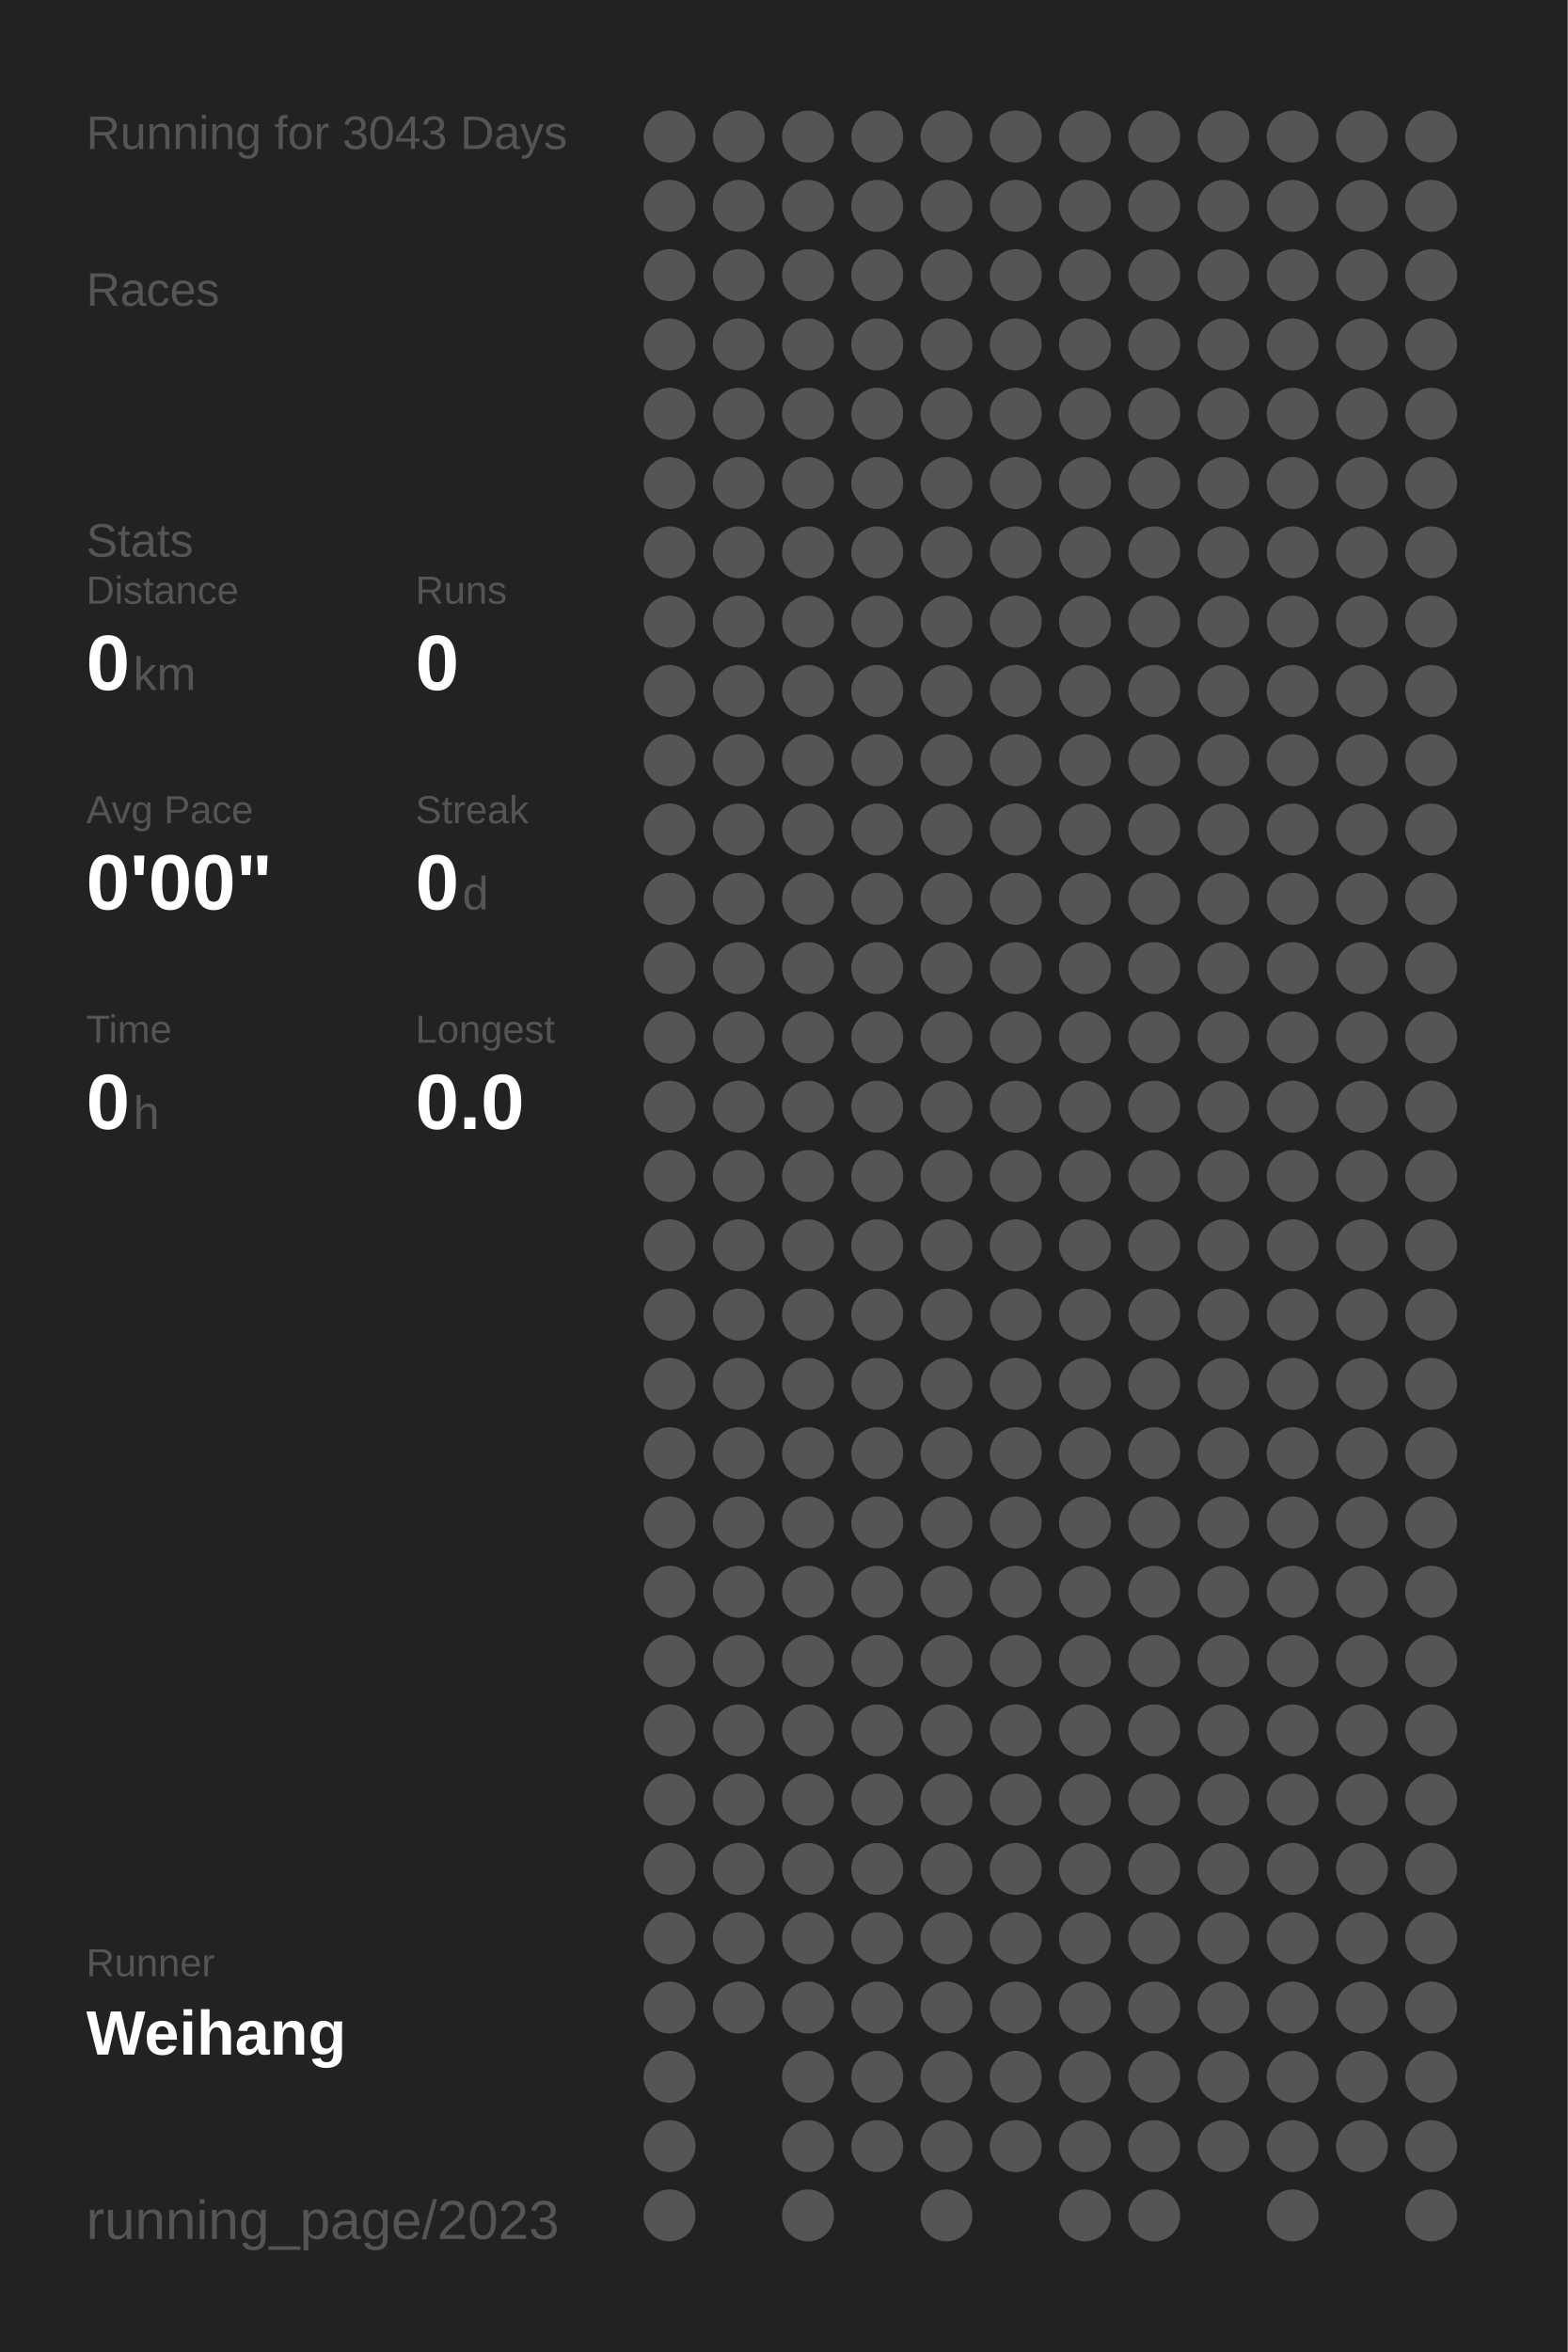
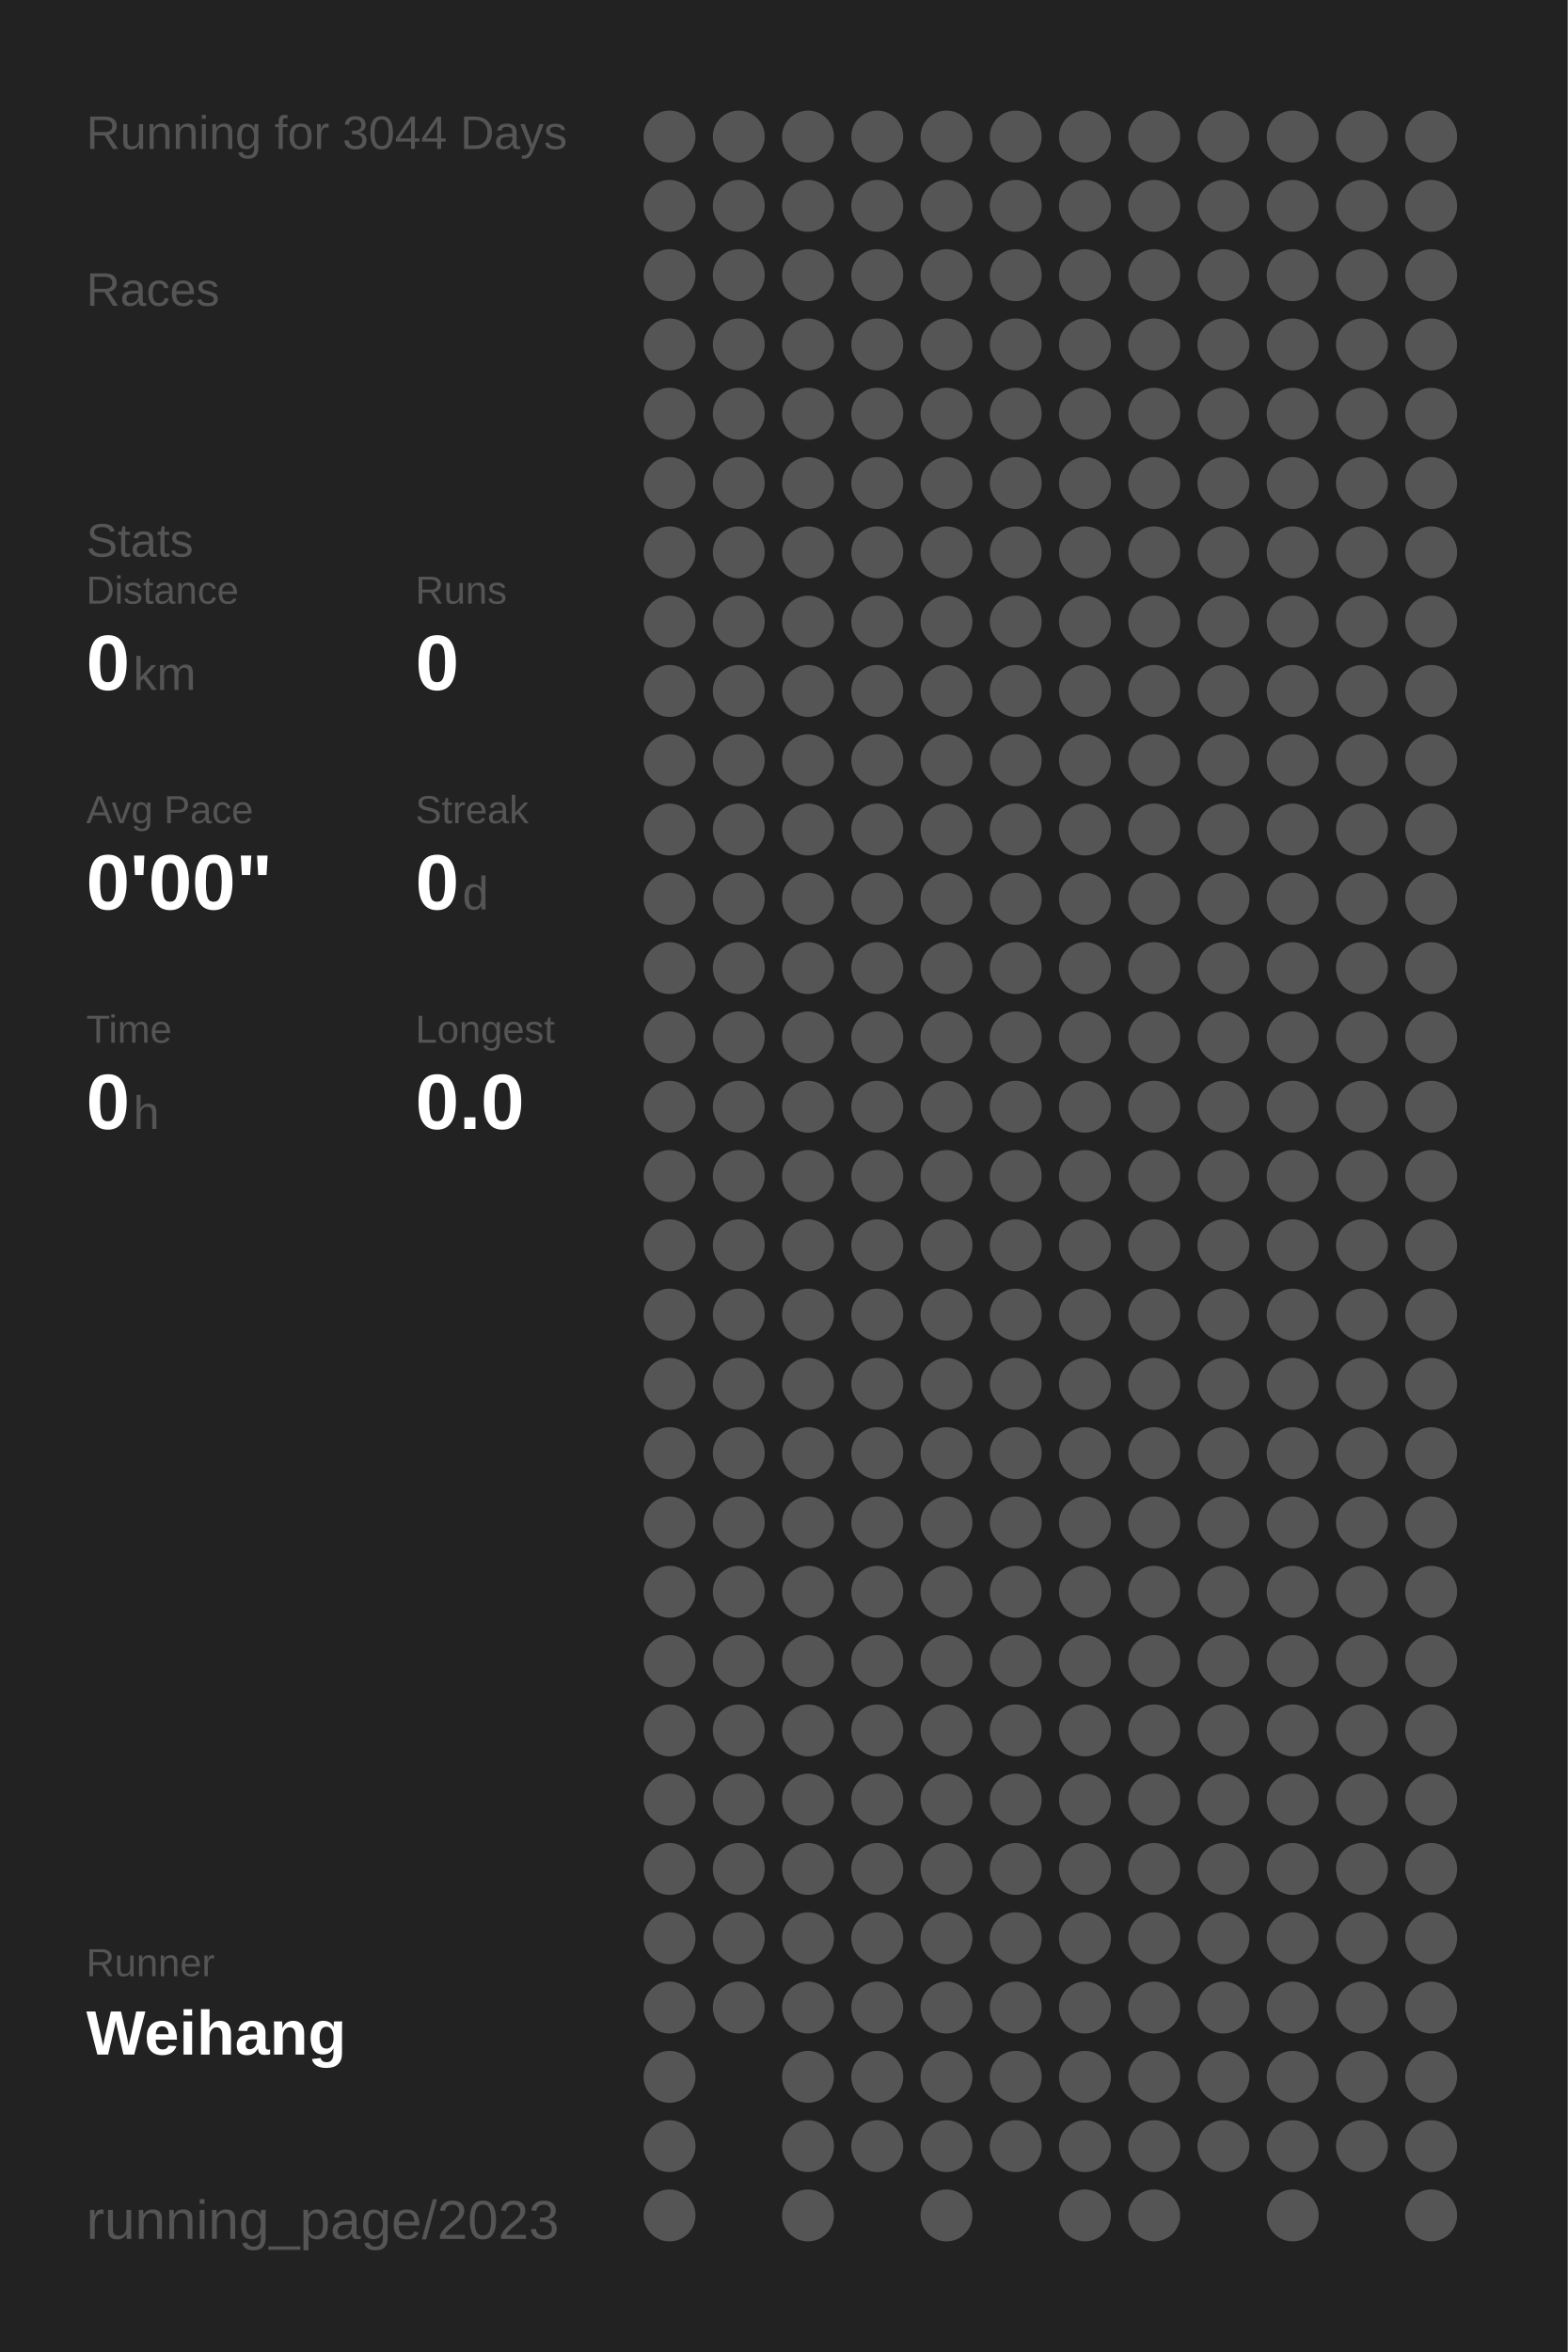
<svg xmlns="http://www.w3.org/2000/svg" baseProfile="full" height="300mm" version="1.1" viewBox="0,0,200,300" width="200mm">
  <defs />
  <rect fill="#222222" height="300" width="200" x="0" y="0" />
-   <text fill="#555555" style="font-size:6px; font-family:Arial;" x="11" y="19">Running for 3043 Days</text>
+   <text fill="#555555" style="font-size:6px; font-family:Arial;" x="11" y="19">Running for 3044 Days</text>
  <text fill="#555555" style="font-size:6px; font-family:Arial;" x="11" y="39">Races</text>
  <text fill="#555555" style="font-size:6px; font-family:Arial;" x="11" y="71">Stats</text>
  <text fill="#555555" style="font-size:5px; font-family:Arial;" x="11" y="77">Distance</text>
  <text fill="#FFFFFF" style="font-size:10px; font-family:Arial; font-weight:bold;" x="11" y="88">0</text>
  <text fill="#555555" style="font-size:6px; font-family:Arial;" x="17" y="88">km</text>
  <text fill="#555555" style="font-size:5px; font-family:Arial;" x="53" y="77">Runs</text>
  <text fill="#FFFFFF" style="font-size:10px; font-family:Arial; font-weight:bold;" x="53" y="88">0</text>
  <text fill="#555555" style="font-size:5px; font-family:Arial;" x="11" y="105">Avg Pace</text>
  <text fill="#FFFFFF" style="font-size:10px; font-family:Arial; font-weight:bold;" x="11" y="116">0'00"</text>
  <text fill="#555555" style="font-size:5px; font-family:Arial;" x="53" y="105">Streak</text>
  <text fill="#FFFFFF" style="font-size:10px; font-family:Arial; font-weight:bold;" x="53" y="116">0</text>
  <text fill="#555555" style="font-size:6px; font-family:Arial;" x="59" y="116">d</text>
  <text fill="#555555" style="font-size:5px; font-family:Arial;" x="11" y="133">Time</text>
  <text fill="#FFFFFF" style="font-size:10px; font-family:Arial; font-weight:bold;" x="11" y="144">0</text>
  <text fill="#555555" style="font-size:6px; font-family:Arial;" x="17" y="144">h</text>
  <text fill="#555555" style="font-size:5px; font-family:Arial;" x="53" y="133">Longest</text>
  <text fill="#FFFFFF" style="font-size:10px; font-family:Arial; font-weight:bold;" x="53" y="144">0.0</text>
  <text fill="#555555" style="font-size:5px; font-family:Arial;" x="11" y="252.065">Runner</text>
  <text fill="#FFFFFF" style="font-size:8px; font-family:Arial; font-weight:bold;" x="11" y="262.065">Weihang</text>
  <text fill="#555555" style="font-size:7px; font-family:Arial;" x="11" y="285.581">running_page/2023</text>
  <circle cx="85.417" cy="17.419" fill="#555555" r="3.312" />
  <circle cx="85.417" cy="26.258" fill="#555555" r="3.312" />
  <circle cx="85.417" cy="35.097" fill="#555555" r="3.312" />
  <circle cx="85.417" cy="43.935" fill="#555555" r="3.312" />
  <circle cx="85.417" cy="52.774" fill="#555555" r="3.312" />
  <circle cx="85.417" cy="61.613" fill="#555555" r="3.312" />
  <circle cx="85.417" cy="70.452" fill="#555555" r="3.312" />
  <circle cx="85.417" cy="79.29" fill="#555555" r="3.312" />
  <circle cx="85.417" cy="88.129" fill="#555555" r="3.312" />
  <circle cx="85.417" cy="96.968" fill="#555555" r="3.312" />
  <circle cx="85.417" cy="105.806" fill="#555555" r="3.312" />
  <circle cx="85.417" cy="114.645" fill="#555555" r="3.312" />
  <circle cx="85.417" cy="123.484" fill="#555555" r="3.312" />
  <circle cx="85.417" cy="132.323" fill="#555555" r="3.312" />
  <circle cx="85.417" cy="141.161" fill="#555555" r="3.312" />
  <circle cx="85.417" cy="150" fill="#555555" r="3.312" />
  <circle cx="85.417" cy="158.839" fill="#555555" r="3.312" />
  <circle cx="85.417" cy="167.677" fill="#555555" r="3.312" />
  <circle cx="85.417" cy="176.516" fill="#555555" r="3.312" />
  <circle cx="85.417" cy="185.355" fill="#555555" r="3.312" />
  <circle cx="85.417" cy="194.194" fill="#555555" r="3.312" />
  <circle cx="85.417" cy="203.032" fill="#555555" r="3.312" />
  <circle cx="85.417" cy="211.871" fill="#555555" r="3.312" />
  <circle cx="85.417" cy="220.71" fill="#555555" r="3.312" />
  <circle cx="85.417" cy="229.548" fill="#555555" r="3.312" />
  <circle cx="85.417" cy="238.387" fill="#555555" r="3.312" />
  <circle cx="85.417" cy="247.226" fill="#555555" r="3.312" />
  <circle cx="85.417" cy="256.065" fill="#555555" r="3.312" />
  <circle cx="85.417" cy="264.903" fill="#555555" r="3.312" />
  <circle cx="85.417" cy="273.742" fill="#555555" r="3.312" />
  <circle cx="85.417" cy="282.581" fill="#555555" r="3.312" />
  <circle cx="94.25" cy="17.419" fill="#555555" r="3.312" />
  <circle cx="94.25" cy="26.258" fill="#555555" r="3.312" />
  <circle cx="94.25" cy="35.097" fill="#555555" r="3.312" />
  <circle cx="94.25" cy="43.935" fill="#555555" r="3.312" />
  <circle cx="94.25" cy="52.774" fill="#555555" r="3.312" />
  <circle cx="94.25" cy="61.613" fill="#555555" r="3.312" />
  <circle cx="94.25" cy="70.452" fill="#555555" r="3.312" />
  <circle cx="94.25" cy="79.29" fill="#555555" r="3.312" />
  <circle cx="94.25" cy="88.129" fill="#555555" r="3.312" />
  <circle cx="94.25" cy="96.968" fill="#555555" r="3.312" />
  <circle cx="94.25" cy="105.806" fill="#555555" r="3.312" />
  <circle cx="94.25" cy="114.645" fill="#555555" r="3.312" />
  <circle cx="94.25" cy="123.484" fill="#555555" r="3.312" />
  <circle cx="94.25" cy="132.323" fill="#555555" r="3.312" />
  <circle cx="94.25" cy="141.161" fill="#555555" r="3.312" />
  <circle cx="94.25" cy="150" fill="#555555" r="3.312" />
  <circle cx="94.25" cy="158.839" fill="#555555" r="3.312" />
  <circle cx="94.25" cy="167.677" fill="#555555" r="3.312" />
  <circle cx="94.25" cy="176.516" fill="#555555" r="3.312" />
  <circle cx="94.25" cy="185.355" fill="#555555" r="3.312" />
  <circle cx="94.25" cy="194.194" fill="#555555" r="3.312" />
  <circle cx="94.25" cy="203.032" fill="#555555" r="3.312" />
  <circle cx="94.25" cy="211.871" fill="#555555" r="3.312" />
  <circle cx="94.25" cy="220.71" fill="#555555" r="3.312" />
  <circle cx="94.25" cy="229.548" fill="#555555" r="3.312" />
  <circle cx="94.25" cy="238.387" fill="#555555" r="3.312" />
  <circle cx="94.25" cy="247.226" fill="#555555" r="3.312" />
  <circle cx="94.25" cy="256.065" fill="#555555" r="3.312" />
  <circle cx="103.083" cy="17.419" fill="#555555" r="3.312" />
  <circle cx="103.083" cy="26.258" fill="#555555" r="3.312" />
  <circle cx="103.083" cy="35.097" fill="#555555" r="3.312" />
  <circle cx="103.083" cy="43.935" fill="#555555" r="3.312" />
  <circle cx="103.083" cy="52.774" fill="#555555" r="3.312" />
  <circle cx="103.083" cy="61.613" fill="#555555" r="3.312" />
  <circle cx="103.083" cy="70.452" fill="#555555" r="3.312" />
  <circle cx="103.083" cy="79.29" fill="#555555" r="3.312" />
  <circle cx="103.083" cy="88.129" fill="#555555" r="3.312" />
  <circle cx="103.083" cy="96.968" fill="#555555" r="3.312" />
  <circle cx="103.083" cy="105.806" fill="#555555" r="3.312" />
  <circle cx="103.083" cy="114.645" fill="#555555" r="3.312" />
  <circle cx="103.083" cy="123.484" fill="#555555" r="3.312" />
  <circle cx="103.083" cy="132.323" fill="#555555" r="3.312" />
  <circle cx="103.083" cy="141.161" fill="#555555" r="3.312" />
  <circle cx="103.083" cy="150" fill="#555555" r="3.312" />
  <circle cx="103.083" cy="158.839" fill="#555555" r="3.312" />
  <circle cx="103.083" cy="167.677" fill="#555555" r="3.312" />
  <circle cx="103.083" cy="176.516" fill="#555555" r="3.312" />
  <circle cx="103.083" cy="185.355" fill="#555555" r="3.312" />
  <circle cx="103.083" cy="194.194" fill="#555555" r="3.312" />
  <circle cx="103.083" cy="203.032" fill="#555555" r="3.312" />
  <circle cx="103.083" cy="211.871" fill="#555555" r="3.312" />
  <circle cx="103.083" cy="220.71" fill="#555555" r="3.312" />
  <circle cx="103.083" cy="229.548" fill="#555555" r="3.312" />
  <circle cx="103.083" cy="238.387" fill="#555555" r="3.312" />
  <circle cx="103.083" cy="247.226" fill="#555555" r="3.312" />
  <circle cx="103.083" cy="256.065" fill="#555555" r="3.312" />
  <circle cx="103.083" cy="264.903" fill="#555555" r="3.312" />
  <circle cx="103.083" cy="273.742" fill="#555555" r="3.312" />
  <circle cx="103.083" cy="282.581" fill="#555555" r="3.312" />
  <circle cx="111.917" cy="17.419" fill="#555555" r="3.312" />
  <circle cx="111.917" cy="26.258" fill="#555555" r="3.312" />
  <circle cx="111.917" cy="35.097" fill="#555555" r="3.312" />
  <circle cx="111.917" cy="43.935" fill="#555555" r="3.312" />
  <circle cx="111.917" cy="52.774" fill="#555555" r="3.312" />
  <circle cx="111.917" cy="61.613" fill="#555555" r="3.312" />
  <circle cx="111.917" cy="70.452" fill="#555555" r="3.312" />
  <circle cx="111.917" cy="79.29" fill="#555555" r="3.312" />
  <circle cx="111.917" cy="88.129" fill="#555555" r="3.312" />
  <circle cx="111.917" cy="96.968" fill="#555555" r="3.312" />
  <circle cx="111.917" cy="105.806" fill="#555555" r="3.312" />
  <circle cx="111.917" cy="114.645" fill="#555555" r="3.312" />
  <circle cx="111.917" cy="123.484" fill="#555555" r="3.312" />
  <circle cx="111.917" cy="132.323" fill="#555555" r="3.312" />
  <circle cx="111.917" cy="141.161" fill="#555555" r="3.312" />
  <circle cx="111.917" cy="150" fill="#555555" r="3.312" />
  <circle cx="111.917" cy="158.839" fill="#555555" r="3.312" />
  <circle cx="111.917" cy="167.677" fill="#555555" r="3.312" />
  <circle cx="111.917" cy="176.516" fill="#555555" r="3.312" />
  <circle cx="111.917" cy="185.355" fill="#555555" r="3.312" />
  <circle cx="111.917" cy="194.194" fill="#555555" r="3.312" />
  <circle cx="111.917" cy="203.032" fill="#555555" r="3.312" />
  <circle cx="111.917" cy="211.871" fill="#555555" r="3.312" />
  <circle cx="111.917" cy="220.71" fill="#555555" r="3.312" />
  <circle cx="111.917" cy="229.548" fill="#555555" r="3.312" />
  <circle cx="111.917" cy="238.387" fill="#555555" r="3.312" />
  <circle cx="111.917" cy="247.226" fill="#555555" r="3.312" />
  <circle cx="111.917" cy="256.065" fill="#555555" r="3.312" />
  <circle cx="111.917" cy="264.903" fill="#555555" r="3.312" />
  <circle cx="111.917" cy="273.742" fill="#555555" r="3.312" />
  <circle cx="120.75" cy="17.419" fill="#555555" r="3.312" />
  <circle cx="120.75" cy="26.258" fill="#555555" r="3.312" />
  <circle cx="120.75" cy="35.097" fill="#555555" r="3.312" />
  <circle cx="120.75" cy="43.935" fill="#555555" r="3.312" />
  <circle cx="120.75" cy="52.774" fill="#555555" r="3.312" />
  <circle cx="120.75" cy="61.613" fill="#555555" r="3.312" />
  <circle cx="120.75" cy="70.452" fill="#555555" r="3.312" />
  <circle cx="120.75" cy="79.29" fill="#555555" r="3.312" />
  <circle cx="120.75" cy="88.129" fill="#555555" r="3.312" />
  <circle cx="120.75" cy="96.968" fill="#555555" r="3.312" />
  <circle cx="120.75" cy="105.806" fill="#555555" r="3.312" />
  <circle cx="120.75" cy="114.645" fill="#555555" r="3.312" />
  <circle cx="120.75" cy="123.484" fill="#555555" r="3.312" />
  <circle cx="120.75" cy="132.323" fill="#555555" r="3.312" />
  <circle cx="120.75" cy="141.161" fill="#555555" r="3.312" />
  <circle cx="120.75" cy="150" fill="#555555" r="3.312" />
  <circle cx="120.75" cy="158.839" fill="#555555" r="3.312" />
  <circle cx="120.75" cy="167.677" fill="#555555" r="3.312" />
  <circle cx="120.75" cy="176.516" fill="#555555" r="3.312" />
  <circle cx="120.75" cy="185.355" fill="#555555" r="3.312" />
  <circle cx="120.75" cy="194.194" fill="#555555" r="3.312" />
  <circle cx="120.75" cy="203.032" fill="#555555" r="3.312" />
  <circle cx="120.75" cy="211.871" fill="#555555" r="3.312" />
  <circle cx="120.75" cy="220.71" fill="#555555" r="3.312" />
  <circle cx="120.75" cy="229.548" fill="#555555" r="3.312" />
  <circle cx="120.75" cy="238.387" fill="#555555" r="3.312" />
  <circle cx="120.75" cy="247.226" fill="#555555" r="3.312" />
  <circle cx="120.75" cy="256.065" fill="#555555" r="3.312" />
  <circle cx="120.75" cy="264.903" fill="#555555" r="3.312" />
  <circle cx="120.75" cy="273.742" fill="#555555" r="3.312" />
  <circle cx="120.75" cy="282.581" fill="#555555" r="3.312" />
  <circle cx="129.583" cy="17.419" fill="#555555" r="3.312" />
  <circle cx="129.583" cy="26.258" fill="#555555" r="3.312" />
  <circle cx="129.583" cy="35.097" fill="#555555" r="3.312" />
  <circle cx="129.583" cy="43.935" fill="#555555" r="3.312" />
  <circle cx="129.583" cy="52.774" fill="#555555" r="3.312" />
  <circle cx="129.583" cy="61.613" fill="#555555" r="3.312" />
  <circle cx="129.583" cy="70.452" fill="#555555" r="3.312" />
  <circle cx="129.583" cy="79.29" fill="#555555" r="3.312" />
  <circle cx="129.583" cy="88.129" fill="#555555" r="3.312" />
  <circle cx="129.583" cy="96.968" fill="#555555" r="3.312" />
  <circle cx="129.583" cy="105.806" fill="#555555" r="3.312" />
  <circle cx="129.583" cy="114.645" fill="#555555" r="3.312" />
  <circle cx="129.583" cy="123.484" fill="#555555" r="3.312" />
  <circle cx="129.583" cy="132.323" fill="#555555" r="3.312" />
  <circle cx="129.583" cy="141.161" fill="#555555" r="3.312" />
  <circle cx="129.583" cy="150" fill="#555555" r="3.312" />
  <circle cx="129.583" cy="158.839" fill="#555555" r="3.312" />
  <circle cx="129.583" cy="167.677" fill="#555555" r="3.312" />
  <circle cx="129.583" cy="176.516" fill="#555555" r="3.312" />
  <circle cx="129.583" cy="185.355" fill="#555555" r="3.312" />
  <circle cx="129.583" cy="194.194" fill="#555555" r="3.312" />
  <circle cx="129.583" cy="203.032" fill="#555555" r="3.312" />
  <circle cx="129.583" cy="211.871" fill="#555555" r="3.312" />
  <circle cx="129.583" cy="220.71" fill="#555555" r="3.312" />
  <circle cx="129.583" cy="229.548" fill="#555555" r="3.312" />
  <circle cx="129.583" cy="238.387" fill="#555555" r="3.312" />
  <circle cx="129.583" cy="247.226" fill="#555555" r="3.312" />
  <circle cx="129.583" cy="256.065" fill="#555555" r="3.312" />
  <circle cx="129.583" cy="264.903" fill="#555555" r="3.312" />
  <circle cx="129.583" cy="273.742" fill="#555555" r="3.312" />
  <circle cx="138.417" cy="17.419" fill="#555555" r="3.312" />
  <circle cx="138.417" cy="26.258" fill="#555555" r="3.312" />
  <circle cx="138.417" cy="35.097" fill="#555555" r="3.312" />
  <circle cx="138.417" cy="43.935" fill="#555555" r="3.312" />
  <circle cx="138.417" cy="52.774" fill="#555555" r="3.312" />
  <circle cx="138.417" cy="61.613" fill="#555555" r="3.312" />
  <circle cx="138.417" cy="70.452" fill="#555555" r="3.312" />
  <circle cx="138.417" cy="79.29" fill="#555555" r="3.312" />
  <circle cx="138.417" cy="88.129" fill="#555555" r="3.312" />
  <circle cx="138.417" cy="96.968" fill="#555555" r="3.312" />
  <circle cx="138.417" cy="105.806" fill="#555555" r="3.312" />
  <circle cx="138.417" cy="114.645" fill="#555555" r="3.312" />
  <circle cx="138.417" cy="123.484" fill="#555555" r="3.312" />
  <circle cx="138.417" cy="132.323" fill="#555555" r="3.312" />
  <circle cx="138.417" cy="141.161" fill="#555555" r="3.312" />
  <circle cx="138.417" cy="150" fill="#555555" r="3.312" />
  <circle cx="138.417" cy="158.839" fill="#555555" r="3.312" />
  <circle cx="138.417" cy="167.677" fill="#555555" r="3.312" />
  <circle cx="138.417" cy="176.516" fill="#555555" r="3.312" />
  <circle cx="138.417" cy="185.355" fill="#555555" r="3.312" />
  <circle cx="138.417" cy="194.194" fill="#555555" r="3.312" />
  <circle cx="138.417" cy="203.032" fill="#555555" r="3.312" />
  <circle cx="138.417" cy="211.871" fill="#555555" r="3.312" />
  <circle cx="138.417" cy="220.71" fill="#555555" r="3.312" />
  <circle cx="138.417" cy="229.548" fill="#555555" r="3.312" />
  <circle cx="138.417" cy="238.387" fill="#555555" r="3.312" />
  <circle cx="138.417" cy="247.226" fill="#555555" r="3.312" />
  <circle cx="138.417" cy="256.065" fill="#555555" r="3.312" />
  <circle cx="138.417" cy="264.903" fill="#555555" r="3.312" />
  <circle cx="138.417" cy="273.742" fill="#555555" r="3.312" />
  <circle cx="138.417" cy="282.581" fill="#555555" r="3.312" />
  <circle cx="147.25" cy="17.419" fill="#555555" r="3.312" />
  <circle cx="147.25" cy="26.258" fill="#555555" r="3.312" />
  <circle cx="147.25" cy="35.097" fill="#555555" r="3.312" />
  <circle cx="147.25" cy="43.935" fill="#555555" r="3.312" />
  <circle cx="147.25" cy="52.774" fill="#555555" r="3.312" />
  <circle cx="147.25" cy="61.613" fill="#555555" r="3.312" />
  <circle cx="147.25" cy="70.452" fill="#555555" r="3.312" />
  <circle cx="147.25" cy="79.29" fill="#555555" r="3.312" />
  <circle cx="147.25" cy="88.129" fill="#555555" r="3.312" />
  <circle cx="147.25" cy="96.968" fill="#555555" r="3.312" />
  <circle cx="147.25" cy="105.806" fill="#555555" r="3.312" />
  <circle cx="147.25" cy="114.645" fill="#555555" r="3.312" />
  <circle cx="147.25" cy="123.484" fill="#555555" r="3.312" />
  <circle cx="147.25" cy="132.323" fill="#555555" r="3.312" />
  <circle cx="147.25" cy="141.161" fill="#555555" r="3.312" />
  <circle cx="147.25" cy="150" fill="#555555" r="3.312" />
  <circle cx="147.25" cy="158.839" fill="#555555" r="3.312" />
  <circle cx="147.25" cy="167.677" fill="#555555" r="3.312" />
  <circle cx="147.25" cy="176.516" fill="#555555" r="3.312" />
  <circle cx="147.25" cy="185.355" fill="#555555" r="3.312" />
  <circle cx="147.25" cy="194.194" fill="#555555" r="3.312" />
  <circle cx="147.25" cy="203.032" fill="#555555" r="3.312" />
  <circle cx="147.25" cy="211.871" fill="#555555" r="3.312" />
  <circle cx="147.25" cy="220.71" fill="#555555" r="3.312" />
  <circle cx="147.25" cy="229.548" fill="#555555" r="3.312" />
  <circle cx="147.25" cy="238.387" fill="#555555" r="3.312" />
  <circle cx="147.25" cy="247.226" fill="#555555" r="3.312" />
  <circle cx="147.25" cy="256.065" fill="#555555" r="3.312" />
  <circle cx="147.25" cy="264.903" fill="#555555" r="3.312" />
  <circle cx="147.25" cy="273.742" fill="#555555" r="3.312" />
  <circle cx="147.25" cy="282.581" fill="#555555" r="3.312" />
  <circle cx="156.083" cy="17.419" fill="#555555" r="3.312" />
  <circle cx="156.083" cy="26.258" fill="#555555" r="3.312" />
  <circle cx="156.083" cy="35.097" fill="#555555" r="3.312" />
  <circle cx="156.083" cy="43.935" fill="#555555" r="3.312" />
  <circle cx="156.083" cy="52.774" fill="#555555" r="3.312" />
  <circle cx="156.083" cy="61.613" fill="#555555" r="3.312" />
  <circle cx="156.083" cy="70.452" fill="#555555" r="3.312" />
  <circle cx="156.083" cy="79.29" fill="#555555" r="3.312" />
  <circle cx="156.083" cy="88.129" fill="#555555" r="3.312" />
  <circle cx="156.083" cy="96.968" fill="#555555" r="3.312" />
  <circle cx="156.083" cy="105.806" fill="#555555" r="3.312" />
  <circle cx="156.083" cy="114.645" fill="#555555" r="3.312" />
  <circle cx="156.083" cy="123.484" fill="#555555" r="3.312" />
  <circle cx="156.083" cy="132.323" fill="#555555" r="3.312" />
  <circle cx="156.083" cy="141.161" fill="#555555" r="3.312" />
  <circle cx="156.083" cy="150" fill="#555555" r="3.312" />
  <circle cx="156.083" cy="158.839" fill="#555555" r="3.312" />
  <circle cx="156.083" cy="167.677" fill="#555555" r="3.312" />
  <circle cx="156.083" cy="176.516" fill="#555555" r="3.312" />
  <circle cx="156.083" cy="185.355" fill="#555555" r="3.312" />
  <circle cx="156.083" cy="194.194" fill="#555555" r="3.312" />
  <circle cx="156.083" cy="203.032" fill="#555555" r="3.312" />
  <circle cx="156.083" cy="211.871" fill="#555555" r="3.312" />
  <circle cx="156.083" cy="220.71" fill="#555555" r="3.312" />
  <circle cx="156.083" cy="229.548" fill="#555555" r="3.312" />
  <circle cx="156.083" cy="238.387" fill="#555555" r="3.312" />
  <circle cx="156.083" cy="247.226" fill="#555555" r="3.312" />
  <circle cx="156.083" cy="256.065" fill="#555555" r="3.312" />
  <circle cx="156.083" cy="264.903" fill="#555555" r="3.312" />
  <circle cx="156.083" cy="273.742" fill="#555555" r="3.312" />
  <circle cx="164.917" cy="17.419" fill="#555555" r="3.312" />
  <circle cx="164.917" cy="26.258" fill="#555555" r="3.312" />
  <circle cx="164.917" cy="35.097" fill="#555555" r="3.312" />
  <circle cx="164.917" cy="43.935" fill="#555555" r="3.312" />
  <circle cx="164.917" cy="52.774" fill="#555555" r="3.312" />
  <circle cx="164.917" cy="61.613" fill="#555555" r="3.312" />
  <circle cx="164.917" cy="70.452" fill="#555555" r="3.312" />
  <circle cx="164.917" cy="79.29" fill="#555555" r="3.312" />
  <circle cx="164.917" cy="88.129" fill="#555555" r="3.312" />
  <circle cx="164.917" cy="96.968" fill="#555555" r="3.312" />
  <circle cx="164.917" cy="105.806" fill="#555555" r="3.312" />
  <circle cx="164.917" cy="114.645" fill="#555555" r="3.312" />
  <circle cx="164.917" cy="123.484" fill="#555555" r="3.312" />
  <circle cx="164.917" cy="132.323" fill="#555555" r="3.312" />
  <circle cx="164.917" cy="141.161" fill="#555555" r="3.312" />
  <circle cx="164.917" cy="150" fill="#555555" r="3.312" />
  <circle cx="164.917" cy="158.839" fill="#555555" r="3.312" />
  <circle cx="164.917" cy="167.677" fill="#555555" r="3.312" />
  <circle cx="164.917" cy="176.516" fill="#555555" r="3.312" />
  <circle cx="164.917" cy="185.355" fill="#555555" r="3.312" />
  <circle cx="164.917" cy="194.194" fill="#555555" r="3.312" />
  <circle cx="164.917" cy="203.032" fill="#555555" r="3.312" />
  <circle cx="164.917" cy="211.871" fill="#555555" r="3.312" />
  <circle cx="164.917" cy="220.71" fill="#555555" r="3.312" />
  <circle cx="164.917" cy="229.548" fill="#555555" r="3.312" />
  <circle cx="164.917" cy="238.387" fill="#555555" r="3.312" />
  <circle cx="164.917" cy="247.226" fill="#555555" r="3.312" />
  <circle cx="164.917" cy="256.065" fill="#555555" r="3.312" />
  <circle cx="164.917" cy="264.903" fill="#555555" r="3.312" />
  <circle cx="164.917" cy="273.742" fill="#555555" r="3.312" />
  <circle cx="164.917" cy="282.581" fill="#555555" r="3.312" />
  <circle cx="173.75" cy="17.419" fill="#555555" r="3.312" />
  <circle cx="173.75" cy="26.258" fill="#555555" r="3.312" />
  <circle cx="173.75" cy="35.097" fill="#555555" r="3.312" />
  <circle cx="173.75" cy="43.935" fill="#555555" r="3.312" />
  <circle cx="173.75" cy="52.774" fill="#555555" r="3.312" />
  <circle cx="173.75" cy="61.613" fill="#555555" r="3.312" />
  <circle cx="173.75" cy="70.452" fill="#555555" r="3.312" />
  <circle cx="173.75" cy="79.29" fill="#555555" r="3.312" />
  <circle cx="173.75" cy="88.129" fill="#555555" r="3.312" />
  <circle cx="173.75" cy="96.968" fill="#555555" r="3.312" />
  <circle cx="173.75" cy="105.806" fill="#555555" r="3.312" />
  <circle cx="173.75" cy="114.645" fill="#555555" r="3.312" />
  <circle cx="173.75" cy="123.484" fill="#555555" r="3.312" />
  <circle cx="173.75" cy="132.323" fill="#555555" r="3.312" />
  <circle cx="173.75" cy="141.161" fill="#555555" r="3.312" />
  <circle cx="173.75" cy="150" fill="#555555" r="3.312" />
  <circle cx="173.75" cy="158.839" fill="#555555" r="3.312" />
  <circle cx="173.75" cy="167.677" fill="#555555" r="3.312" />
  <circle cx="173.75" cy="176.516" fill="#555555" r="3.312" />
  <circle cx="173.75" cy="185.355" fill="#555555" r="3.312" />
  <circle cx="173.75" cy="194.194" fill="#555555" r="3.312" />
  <circle cx="173.75" cy="203.032" fill="#555555" r="3.312" />
  <circle cx="173.75" cy="211.871" fill="#555555" r="3.312" />
  <circle cx="173.75" cy="220.71" fill="#555555" r="3.312" />
  <circle cx="173.75" cy="229.548" fill="#555555" r="3.312" />
  <circle cx="173.75" cy="238.387" fill="#555555" r="3.312" />
  <circle cx="173.75" cy="247.226" fill="#555555" r="3.312" />
  <circle cx="173.75" cy="256.065" fill="#555555" r="3.312" />
  <circle cx="173.75" cy="264.903" fill="#555555" r="3.312" />
  <circle cx="173.75" cy="273.742" fill="#555555" r="3.312" />
  <circle cx="182.583" cy="17.419" fill="#555555" r="3.312" />
  <circle cx="182.583" cy="26.258" fill="#555555" r="3.312" />
  <circle cx="182.583" cy="35.097" fill="#555555" r="3.312" />
  <circle cx="182.583" cy="43.935" fill="#555555" r="3.312" />
  <circle cx="182.583" cy="52.774" fill="#555555" r="3.312" />
  <circle cx="182.583" cy="61.613" fill="#555555" r="3.312" />
  <circle cx="182.583" cy="70.452" fill="#555555" r="3.312" />
  <circle cx="182.583" cy="79.29" fill="#555555" r="3.312" />
  <circle cx="182.583" cy="88.129" fill="#555555" r="3.312" />
  <circle cx="182.583" cy="96.968" fill="#555555" r="3.312" />
  <circle cx="182.583" cy="105.806" fill="#555555" r="3.312" />
  <circle cx="182.583" cy="114.645" fill="#555555" r="3.312" />
  <circle cx="182.583" cy="123.484" fill="#555555" r="3.312" />
  <circle cx="182.583" cy="132.323" fill="#555555" r="3.312" />
  <circle cx="182.583" cy="141.161" fill="#555555" r="3.312" />
  <circle cx="182.583" cy="150" fill="#555555" r="3.312" />
  <circle cx="182.583" cy="158.839" fill="#555555" r="3.312" />
  <circle cx="182.583" cy="167.677" fill="#555555" r="3.312" />
  <circle cx="182.583" cy="176.516" fill="#555555" r="3.312" />
  <circle cx="182.583" cy="185.355" fill="#555555" r="3.312" />
  <circle cx="182.583" cy="194.194" fill="#555555" r="3.312" />
  <circle cx="182.583" cy="203.032" fill="#555555" r="3.312" />
  <circle cx="182.583" cy="211.871" fill="#555555" r="3.312" />
  <circle cx="182.583" cy="220.71" fill="#555555" r="3.312" />
  <circle cx="182.583" cy="229.548" fill="#555555" r="3.312" />
  <circle cx="182.583" cy="238.387" fill="#555555" r="3.312" />
  <circle cx="182.583" cy="247.226" fill="#555555" r="3.312" />
  <circle cx="182.583" cy="256.065" fill="#555555" r="3.312" />
  <circle cx="182.583" cy="264.903" fill="#555555" r="3.312" />
  <circle cx="182.583" cy="273.742" fill="#555555" r="3.312" />
  <circle cx="182.583" cy="282.581" fill="#555555" r="3.312" />
</svg>
